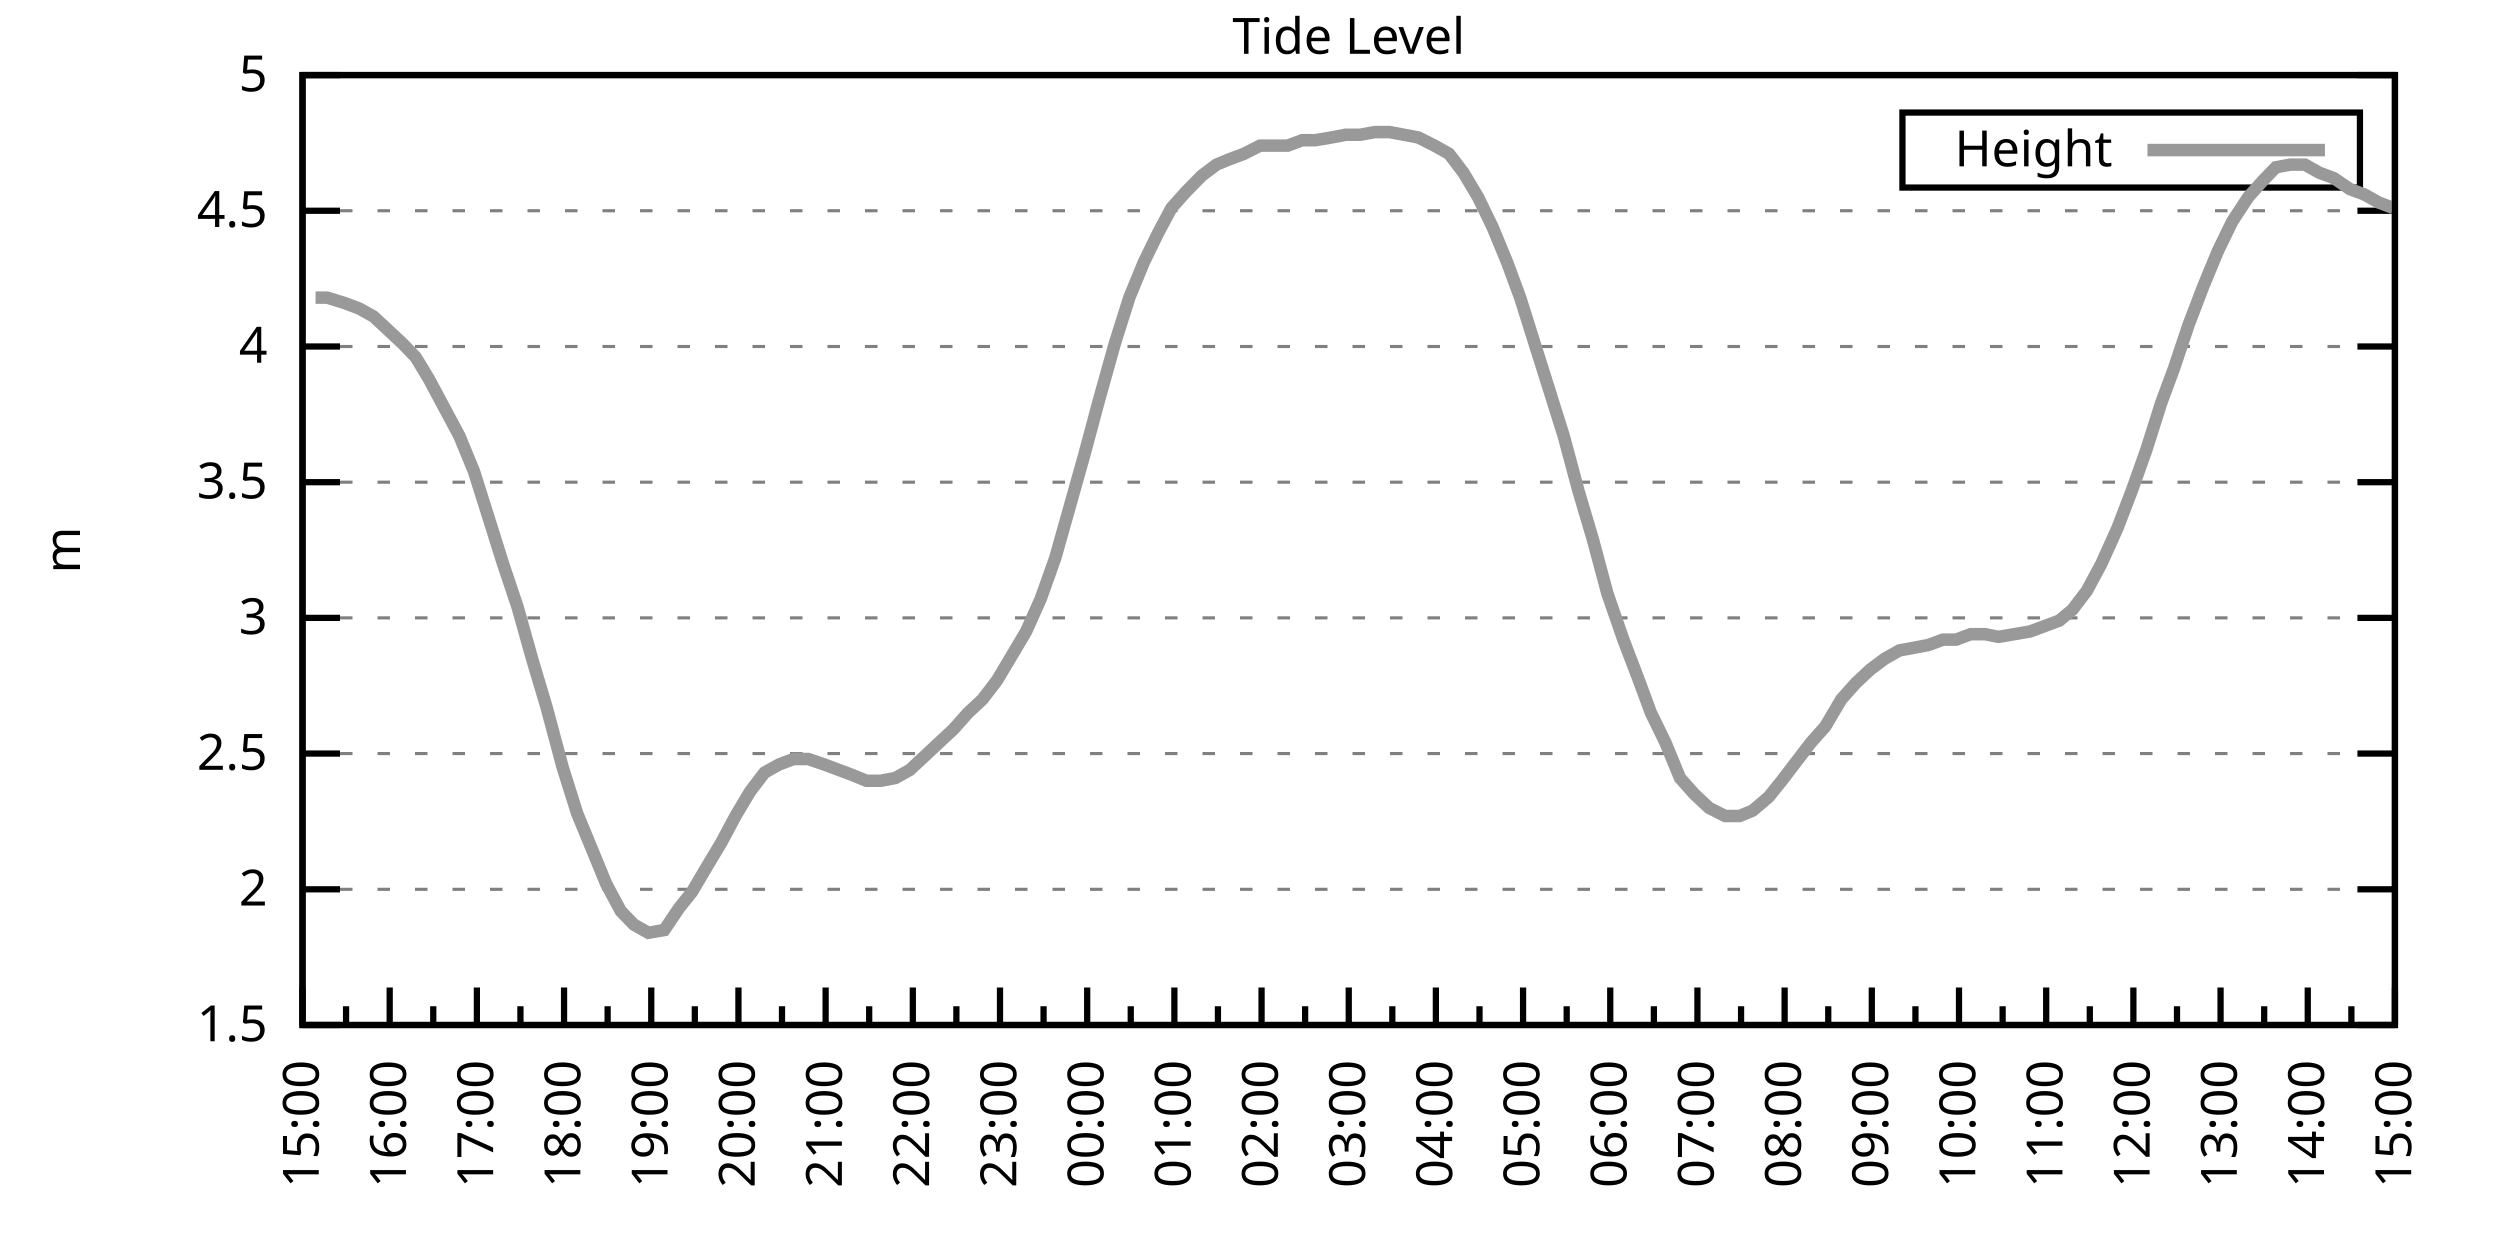
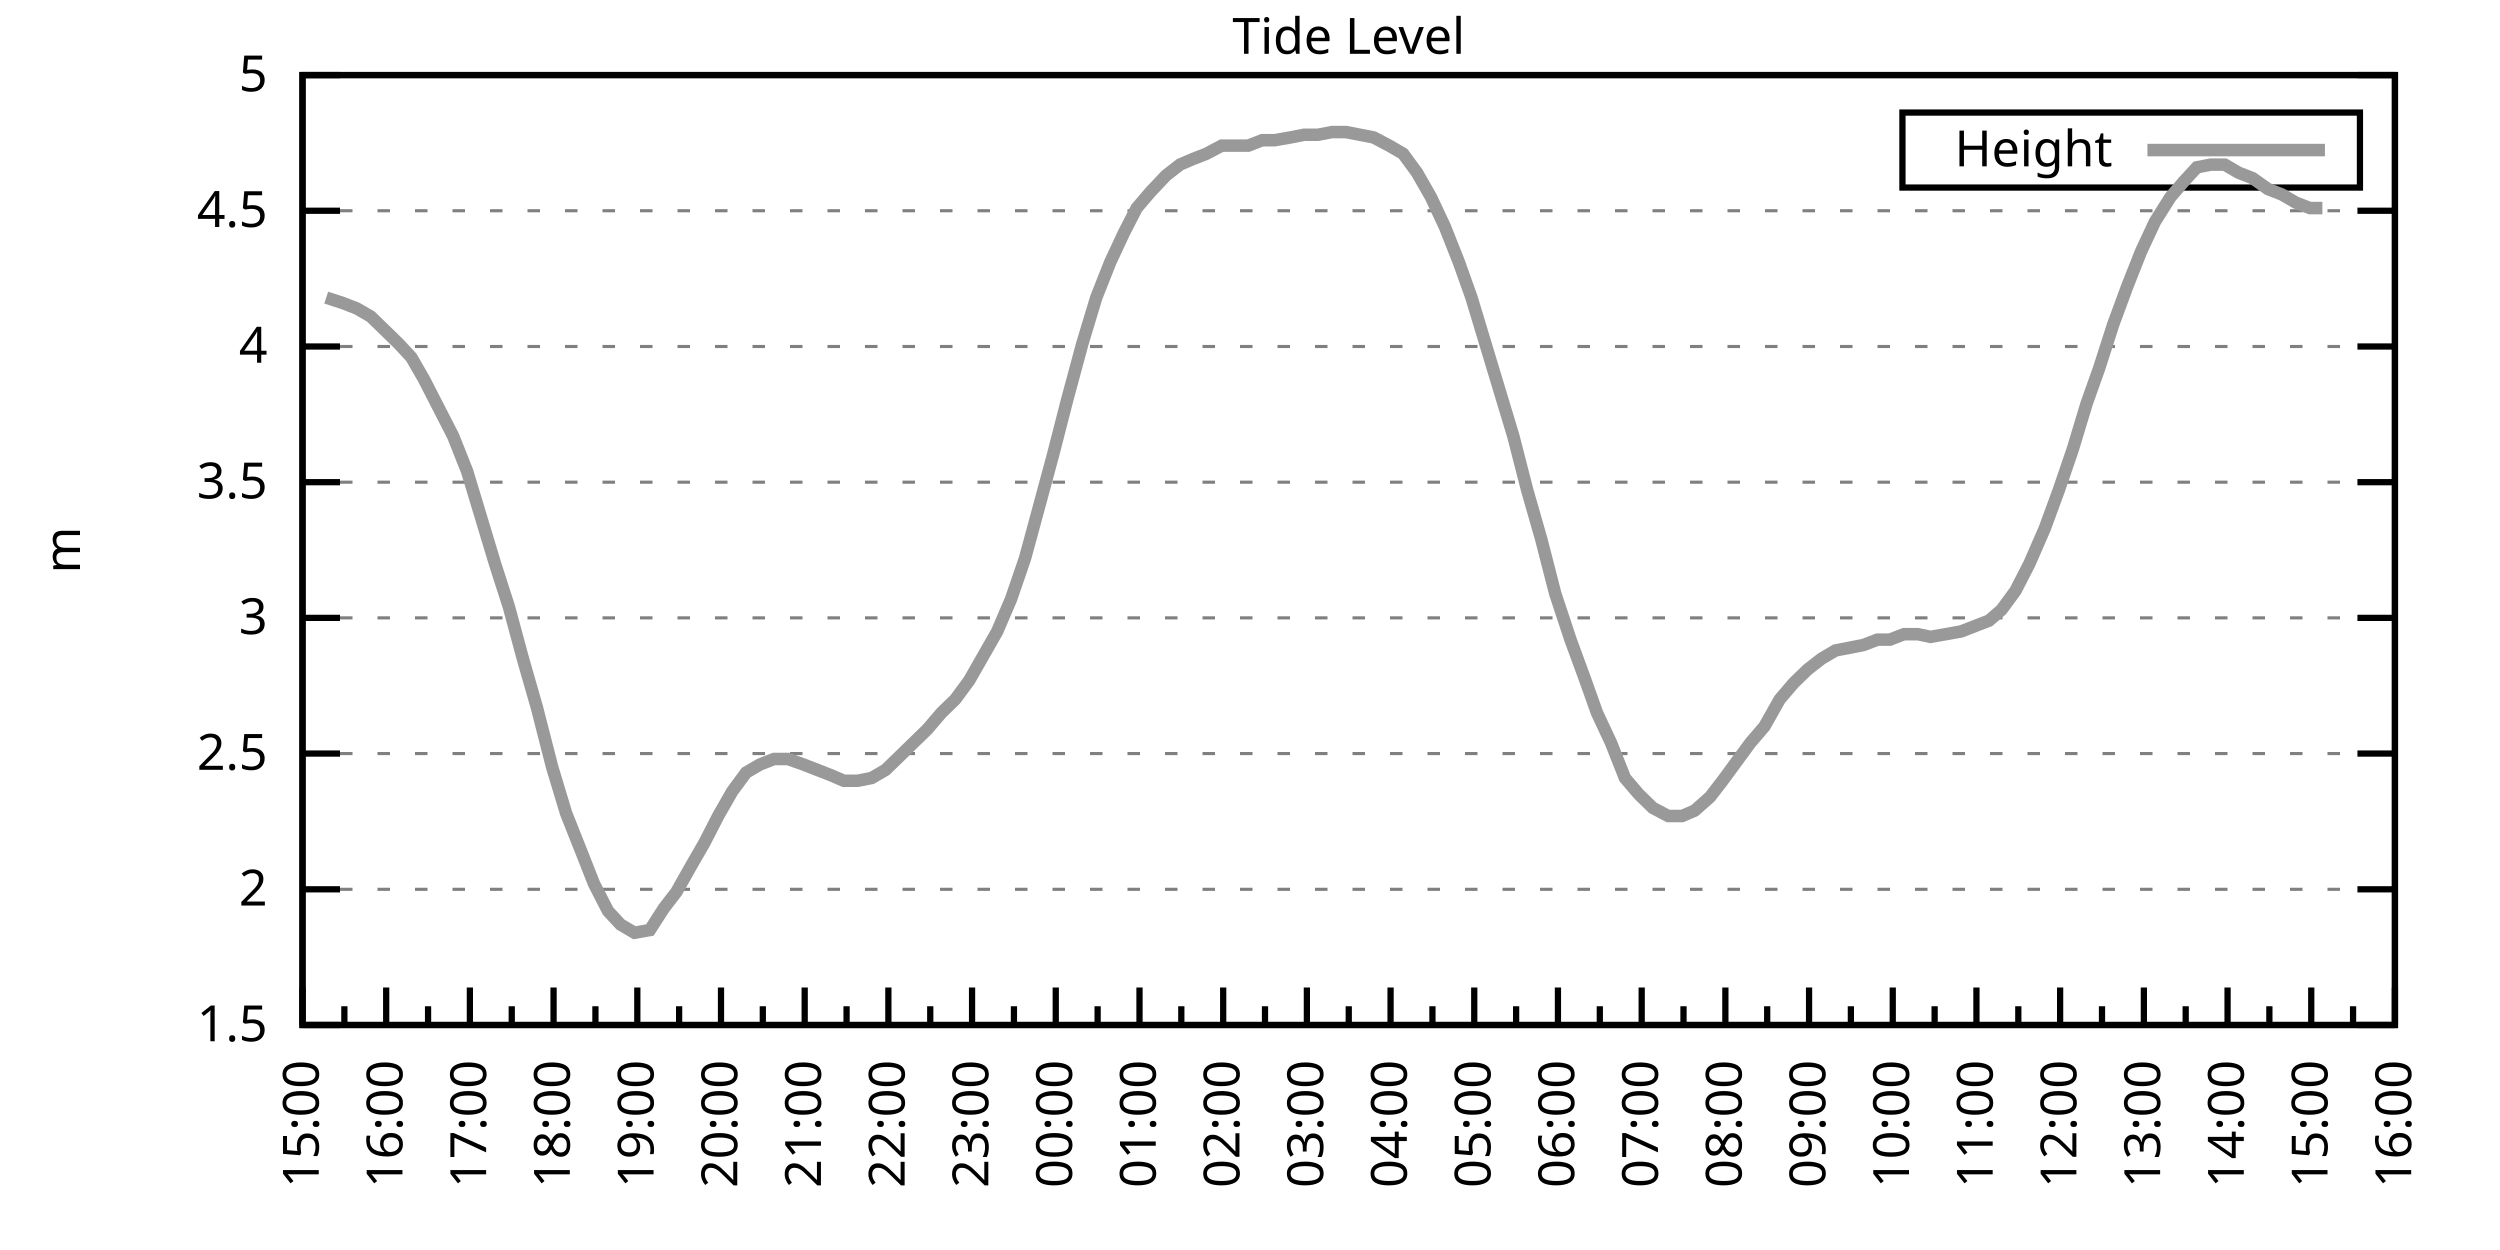
<svg xmlns="http://www.w3.org/2000/svg" xmlns:xlink="http://www.w3.org/1999/xlink" width="400" height="200" viewBox="0 0 400 200">
  <g id="gnuplot_canvas">
    <rect x="0" y="0" width="400" height="200" fill="none" />
    <defs>
      <circle id="gpDot" r="0.5" stroke-width="0.5" stroke="currentColor" />
      <path id="gpPt0" stroke-width="0.333" stroke="currentColor" d="M-1,0 h2 M0,-1 v2" />
      <path id="gpPt1" stroke-width="0.333" stroke="currentColor" d="M-1,-1 L1,1 M1,-1 L-1,1" />
      <path id="gpPt2" stroke-width="0.333" stroke="currentColor" d="M-1,0 L1,0 M0,-1 L0,1 M-1,-1 L1,1 M-1,1 L1,-1" />
      <rect id="gpPt3" stroke-width="0.333" stroke="currentColor" x="-1" y="-1" width="2" height="2" />
      <rect id="gpPt4" stroke-width="0.333" stroke="currentColor" fill="currentColor" x="-1" y="-1" width="2" height="2" />
      <circle id="gpPt5" stroke-width="0.333" stroke="currentColor" cx="0" cy="0" r="1" />
      <use xlink:href="#gpPt5" id="gpPt6" fill="currentColor" stroke="none" />
      <path id="gpPt7" stroke-width="0.333" stroke="currentColor" d="M0,-1.33 L-1.33,0.67 L1.33,0.67 z" />
      <use xlink:href="#gpPt7" id="gpPt8" fill="currentColor" stroke="none" />
      <use xlink:href="#gpPt7" id="gpPt9" stroke="currentColor" transform="rotate(180)" />
      <use xlink:href="#gpPt9" id="gpPt10" fill="currentColor" stroke="none" />
      <use xlink:href="#gpPt3" id="gpPt11" stroke="currentColor" transform="rotate(45)" />
      <use xlink:href="#gpPt11" id="gpPt12" fill="currentColor" stroke="none" />
      <path id="gpPt13" stroke-width="0.333" stroke="currentColor" d="M0,1.330 L1.265,0.411 L0.782,-1.067 L-0.782,-1.076 L-1.265,0.411 z" />
      <use xlink:href="#gpPt13" id="gpPt14" fill="currentColor" stroke="none" />
      <filter id="textbox" filterUnits="objectBoundingBox" x="0" y="0" height="1" width="1">
        <feFlood flood-color="white" flood-opacity="1" result="bgnd" />
        <feComposite in="SourceGraphic" in2="bgnd" operator="atop" />
      </filter>
      <filter id="greybox" filterUnits="objectBoundingBox" x="0" y="0" height="1" width="1">
        <feFlood flood-color="lightgrey" flood-opacity="1" result="grey" />
        <feComposite in="SourceGraphic" in2="grey" operator="atop" />
      </filter>
    </defs>
    <g fill="none" color="white" stroke="currentColor" stroke-width="1.00" stroke-linecap="butt" stroke-linejoin="miter">
</g>
    <g fill="none" color="black" stroke="currentColor" stroke-width="1.00" stroke-linecap="butt" stroke-linejoin="miter">
      <g stroke="none" shape-rendering="crispEdges">
        <polygon fill="rgb(255, 255, 255)" points="48.40,164.00 383.18,164.00 383.18,12.02 48.40,12.02 " />
      </g>
    </g>
    <g fill="none" color="black" stroke="currentColor" stroke-width="1.00" stroke-linecap="butt" stroke-linejoin="miter">
</g>
    <g fill="none" color="black" stroke="black" stroke-width="0.50" stroke-linecap="butt" stroke-linejoin="miter">
</g>
    <g fill="none" color="gray" stroke="currentColor" stroke-width="0.50" stroke-linecap="butt" stroke-linejoin="miter">
      <path stroke="gray" stroke-dasharray="2,4" class="gridline" d="M48.40,164.00 L383.19,164.00  " />
    </g>
    <g fill="none" color="gray" stroke="gray" stroke-width="1.00" stroke-linecap="butt" stroke-linejoin="miter">
</g>
    <g fill="none" color="black" stroke="currentColor" stroke-width="1.00" stroke-linecap="butt" stroke-linejoin="miter">
      <path stroke="black" d="M48.40,164.00 L54.40,164.00 M383.19,164.00 L377.19,164.00  " />
      <g transform="translate(42.80,166.60)" stroke="none" fill="black" font-family="Sans" font-size="8.00" text-anchor="end">
        <text>
          <tspan font-family="Sans"> 1.5</tspan>
        </text>
      </g>
    </g>
    <g fill="none" color="black" stroke="currentColor" stroke-width="1.00" stroke-linecap="butt" stroke-linejoin="miter">
</g>
    <g fill="none" color="black" stroke="black" stroke-width="0.50" stroke-linecap="butt" stroke-linejoin="miter">
</g>
    <g fill="none" color="gray" stroke="currentColor" stroke-width="0.50" stroke-linecap="butt" stroke-linejoin="miter">
      <path stroke="gray" stroke-dasharray="2,4" class="gridline" d="M48.40,142.29 L383.19,142.29  " />
    </g>
    <g fill="none" color="gray" stroke="gray" stroke-width="1.00" stroke-linecap="butt" stroke-linejoin="miter">
</g>
    <g fill="none" color="black" stroke="currentColor" stroke-width="1.00" stroke-linecap="butt" stroke-linejoin="miter">
      <path stroke="black" d="M48.40,142.29 L54.40,142.29 M383.19,142.29 L377.19,142.29  " />
      <g transform="translate(42.80,144.89)" stroke="none" fill="black" font-family="Sans" font-size="8.00" text-anchor="end">
        <text>
          <tspan font-family="Sans"> 2</tspan>
        </text>
      </g>
    </g>
    <g fill="none" color="black" stroke="currentColor" stroke-width="1.00" stroke-linecap="butt" stroke-linejoin="miter">
</g>
    <g fill="none" color="black" stroke="black" stroke-width="0.50" stroke-linecap="butt" stroke-linejoin="miter">
</g>
    <g fill="none" color="gray" stroke="currentColor" stroke-width="0.50" stroke-linecap="butt" stroke-linejoin="miter">
      <path stroke="gray" stroke-dasharray="2,4" class="gridline" d="M48.40,120.57 L383.19,120.57  " />
    </g>
    <g fill="none" color="gray" stroke="gray" stroke-width="1.00" stroke-linecap="butt" stroke-linejoin="miter">
</g>
    <g fill="none" color="black" stroke="currentColor" stroke-width="1.00" stroke-linecap="butt" stroke-linejoin="miter">
      <path stroke="black" d="M48.40,120.57 L54.40,120.57 M383.19,120.57 L377.19,120.57  " />
      <g transform="translate(42.80,123.17)" stroke="none" fill="black" font-family="Sans" font-size="8.00" text-anchor="end">
        <text>
          <tspan font-family="Sans"> 2.5</tspan>
        </text>
      </g>
    </g>
    <g fill="none" color="black" stroke="currentColor" stroke-width="1.00" stroke-linecap="butt" stroke-linejoin="miter">
</g>
    <g fill="none" color="black" stroke="black" stroke-width="0.50" stroke-linecap="butt" stroke-linejoin="miter">
</g>
    <g fill="none" color="gray" stroke="currentColor" stroke-width="0.50" stroke-linecap="butt" stroke-linejoin="miter">
      <path stroke="gray" stroke-dasharray="2,4" class="gridline" d="M48.40,98.86 L383.19,98.86  " />
    </g>
    <g fill="none" color="gray" stroke="gray" stroke-width="1.00" stroke-linecap="butt" stroke-linejoin="miter">
</g>
    <g fill="none" color="black" stroke="currentColor" stroke-width="1.00" stroke-linecap="butt" stroke-linejoin="miter">
      <path stroke="black" d="M48.40,98.86 L54.40,98.86 M383.19,98.86 L377.19,98.86  " />
      <g transform="translate(42.80,101.46)" stroke="none" fill="black" font-family="Sans" font-size="8.00" text-anchor="end">
        <text>
          <tspan font-family="Sans"> 3</tspan>
        </text>
      </g>
    </g>
    <g fill="none" color="black" stroke="currentColor" stroke-width="1.00" stroke-linecap="butt" stroke-linejoin="miter">
</g>
    <g fill="none" color="black" stroke="black" stroke-width="0.50" stroke-linecap="butt" stroke-linejoin="miter">
</g>
    <g fill="none" color="gray" stroke="currentColor" stroke-width="0.50" stroke-linecap="butt" stroke-linejoin="miter">
      <path stroke="gray" stroke-dasharray="2,4" class="gridline" d="M48.40,77.15 L383.19,77.15  " />
    </g>
    <g fill="none" color="gray" stroke="gray" stroke-width="1.00" stroke-linecap="butt" stroke-linejoin="miter">
</g>
    <g fill="none" color="black" stroke="currentColor" stroke-width="1.00" stroke-linecap="butt" stroke-linejoin="miter">
      <path stroke="black" d="M48.40,77.15 L54.40,77.15 M383.19,77.15 L377.19,77.15  " />
      <g transform="translate(42.80,79.75)" stroke="none" fill="black" font-family="Sans" font-size="8.00" text-anchor="end">
        <text>
          <tspan font-family="Sans"> 3.5</tspan>
        </text>
      </g>
    </g>
    <g fill="none" color="black" stroke="currentColor" stroke-width="1.00" stroke-linecap="butt" stroke-linejoin="miter">
</g>
    <g fill="none" color="black" stroke="black" stroke-width="0.50" stroke-linecap="butt" stroke-linejoin="miter">
</g>
    <g fill="none" color="gray" stroke="currentColor" stroke-width="0.50" stroke-linecap="butt" stroke-linejoin="miter">
      <path stroke="gray" stroke-dasharray="2,4" class="gridline" d="M48.40,55.44 L383.19,55.44  " />
    </g>
    <g fill="none" color="gray" stroke="gray" stroke-width="1.00" stroke-linecap="butt" stroke-linejoin="miter">
</g>
    <g fill="none" color="black" stroke="currentColor" stroke-width="1.00" stroke-linecap="butt" stroke-linejoin="miter">
      <path stroke="black" d="M48.40,55.44 L54.40,55.44 M383.19,55.44 L377.19,55.44  " />
      <g transform="translate(42.80,58.04)" stroke="none" fill="black" font-family="Sans" font-size="8.00" text-anchor="end">
        <text>
          <tspan font-family="Sans"> 4</tspan>
        </text>
      </g>
    </g>
    <g fill="none" color="black" stroke="currentColor" stroke-width="1.00" stroke-linecap="butt" stroke-linejoin="miter">
</g>
    <g fill="none" color="black" stroke="black" stroke-width="0.50" stroke-linecap="butt" stroke-linejoin="miter">
</g>
    <g fill="none" color="gray" stroke="currentColor" stroke-width="0.50" stroke-linecap="butt" stroke-linejoin="miter">
      <path stroke="gray" stroke-dasharray="2,4" class="gridline" d="M48.40,33.72 L383.19,33.72  " />
    </g>
    <g fill="none" color="gray" stroke="gray" stroke-width="1.00" stroke-linecap="butt" stroke-linejoin="miter">
</g>
    <g fill="none" color="black" stroke="currentColor" stroke-width="1.00" stroke-linecap="butt" stroke-linejoin="miter">
      <path stroke="black" d="M48.40,33.72 L54.40,33.72 M383.19,33.72 L377.19,33.72  " />
      <g transform="translate(42.80,36.32)" stroke="none" fill="black" font-family="Sans" font-size="8.00" text-anchor="end">
        <text>
          <tspan font-family="Sans"> 4.5</tspan>
        </text>
      </g>
    </g>
    <g fill="none" color="black" stroke="currentColor" stroke-width="1.00" stroke-linecap="butt" stroke-linejoin="miter">
</g>
    <g fill="none" color="black" stroke="black" stroke-width="0.50" stroke-linecap="butt" stroke-linejoin="miter">
</g>
    <g fill="none" color="gray" stroke="currentColor" stroke-width="0.50" stroke-linecap="butt" stroke-linejoin="miter">
      <path stroke="gray" stroke-dasharray="2,4" class="gridline" d="M48.40,12.01 L383.19,12.01  " />
    </g>
    <g fill="none" color="gray" stroke="gray" stroke-width="1.00" stroke-linecap="butt" stroke-linejoin="miter">
</g>
    <g fill="none" color="black" stroke="currentColor" stroke-width="1.00" stroke-linecap="butt" stroke-linejoin="miter">
      <path stroke="black" d="M48.40,12.01 L54.40,12.01 M383.19,12.01 L377.19,12.01  " />
      <g transform="translate(42.80,14.61)" stroke="none" fill="black" font-family="Sans" font-size="8.00" text-anchor="end">
        <text>
          <tspan font-family="Sans"> 5</tspan>
        </text>
      </g>
    </g>
    <g fill="none" color="black" stroke="currentColor" stroke-width="1.00" stroke-linecap="butt" stroke-linejoin="miter">
      <path stroke="black" d="M48.40,164.00 L48.40,158.00  " />
      <g transform="translate(51.00,169.60) rotate(270)" stroke="none" fill="black" font-family="Sans" font-size="8.00" text-anchor="end">
        <text>
          <tspan font-family="Sans">15:00</tspan>
        </text>
      </g>
    </g>
    <g fill="none" color="black" stroke="currentColor" stroke-width="1.00" stroke-linecap="butt" stroke-linejoin="miter">
-       <path stroke="black" d="M55.37,164.00 L55.37,161.00 M62.35,164.00 L62.35,158.00  " />
-       <g transform="translate(64.95,169.60) rotate(270)" stroke="none" fill="black" font-family="Sans" font-size="8.00" text-anchor="end">
+       <path stroke="black" d="M55.10,164.00 L55.10,161.00 M61.79,164.00 L61.79,158.00  " />
+       <g transform="translate(64.39,169.60) rotate(270)" stroke="none" fill="black" font-family="Sans" font-size="8.00" text-anchor="end">
        <text>
          <tspan font-family="Sans">16:00</tspan>
        </text>
      </g>
    </g>
    <g fill="none" color="black" stroke="currentColor" stroke-width="1.00" stroke-linecap="butt" stroke-linejoin="miter">
-       <path stroke="black" d="M69.32,164.00 L69.32,161.00 M76.30,164.00 L76.30,158.00  " />
-       <g transform="translate(78.90,169.60) rotate(270)" stroke="none" fill="black" font-family="Sans" font-size="8.00" text-anchor="end">
+       <path stroke="black" d="M68.49,164.00 L68.49,161.00 M75.18,164.00 L75.18,158.00  " />
+       <g transform="translate(77.78,169.60) rotate(270)" stroke="none" fill="black" font-family="Sans" font-size="8.00" text-anchor="end">
        <text>
          <tspan font-family="Sans">17:00</tspan>
        </text>
      </g>
    </g>
    <g fill="none" color="black" stroke="currentColor" stroke-width="1.00" stroke-linecap="butt" stroke-linejoin="miter">
-       <path stroke="black" d="M83.27,164.00 L83.27,161.00 M90.25,164.00 L90.25,158.00  " />
-       <g transform="translate(92.85,169.60) rotate(270)" stroke="none" fill="black" font-family="Sans" font-size="8.00" text-anchor="end">
+       <path stroke="black" d="M81.88,164.00 L81.88,161.00 M88.57,164.00 L88.57,158.00  " />
+       <g transform="translate(91.17,169.60) rotate(270)" stroke="none" fill="black" font-family="Sans" font-size="8.00" text-anchor="end">
        <text>
          <tspan font-family="Sans">18:00</tspan>
        </text>
      </g>
    </g>
    <g fill="none" color="black" stroke="currentColor" stroke-width="1.00" stroke-linecap="butt" stroke-linejoin="miter">
-       <path stroke="black" d="M97.22,164.00 L97.22,161.00 M104.20,164.00 L104.20,158.00  " />
-       <g transform="translate(106.80,169.60) rotate(270)" stroke="none" fill="black" font-family="Sans" font-size="8.00" text-anchor="end">
+       <path stroke="black" d="M95.27,164.00 L95.27,161.00 M101.97,164.00 L101.97,158.00  " />
+       <g transform="translate(104.57,169.60) rotate(270)" stroke="none" fill="black" font-family="Sans" font-size="8.00" text-anchor="end">
        <text>
          <tspan font-family="Sans">19:00</tspan>
        </text>
      </g>
    </g>
    <g fill="none" color="black" stroke="currentColor" stroke-width="1.00" stroke-linecap="butt" stroke-linejoin="miter">
-       <path stroke="black" d="M111.17,164.00 L111.17,161.00 M118.15,164.00 L118.15,158.00  " />
-       <g transform="translate(120.75,169.60) rotate(270)" stroke="none" fill="black" font-family="Sans" font-size="8.00" text-anchor="end">
+       <path stroke="black" d="M108.66,164.00 L108.66,161.00 M115.36,164.00 L115.36,158.00  " />
+       <g transform="translate(117.96,169.60) rotate(270)" stroke="none" fill="black" font-family="Sans" font-size="8.00" text-anchor="end">
        <text>
          <tspan font-family="Sans">20:00</tspan>
        </text>
      </g>
    </g>
    <g fill="none" color="black" stroke="currentColor" stroke-width="1.00" stroke-linecap="butt" stroke-linejoin="miter">
-       <path stroke="black" d="M125.12,164.00 L125.12,161.00 M132.10,164.00 L132.10,158.00  " />
-       <g transform="translate(134.70,169.60) rotate(270)" stroke="none" fill="black" font-family="Sans" font-size="8.00" text-anchor="end">
+       <path stroke="black" d="M122.05,164.00 L122.05,161.00 M128.75,164.00 L128.75,158.00  " />
+       <g transform="translate(131.35,169.60) rotate(270)" stroke="none" fill="black" font-family="Sans" font-size="8.00" text-anchor="end">
        <text>
          <tspan font-family="Sans">21:00</tspan>
        </text>
      </g>
    </g>
    <g fill="none" color="black" stroke="currentColor" stroke-width="1.00" stroke-linecap="butt" stroke-linejoin="miter">
-       <path stroke="black" d="M139.07,164.00 L139.07,161.00 M146.05,164.00 L146.05,158.00  " />
-       <g transform="translate(148.65,169.60) rotate(270)" stroke="none" fill="black" font-family="Sans" font-size="8.00" text-anchor="end">
+       <path stroke="black" d="M135.45,164.00 L135.45,161.00 M142.14,164.00 L142.14,158.00  " />
+       <g transform="translate(144.74,169.60) rotate(270)" stroke="none" fill="black" font-family="Sans" font-size="8.00" text-anchor="end">
        <text>
          <tspan font-family="Sans">22:00</tspan>
        </text>
      </g>
    </g>
    <g fill="none" color="black" stroke="currentColor" stroke-width="1.00" stroke-linecap="butt" stroke-linejoin="miter">
-       <path stroke="black" d="M153.02,164.00 L153.02,161.00 M160.00,164.00 L160.00,158.00  " />
-       <g transform="translate(162.60,169.60) rotate(270)" stroke="none" fill="black" font-family="Sans" font-size="8.00" text-anchor="end">
+       <path stroke="black" d="M148.84,164.00 L148.84,161.00 M155.53,164.00 L155.53,158.00  " />
+       <g transform="translate(158.13,169.60) rotate(270)" stroke="none" fill="black" font-family="Sans" font-size="8.00" text-anchor="end">
        <text>
          <tspan font-family="Sans">23:00</tspan>
        </text>
      </g>
    </g>
    <g fill="none" color="black" stroke="currentColor" stroke-width="1.00" stroke-linecap="butt" stroke-linejoin="miter">
-       <path stroke="black" d="M166.97,164.00 L166.97,161.00 M173.95,164.00 L173.95,158.00  " />
-       <g transform="translate(176.55,169.60) rotate(270)" stroke="none" fill="black" font-family="Sans" font-size="8.00" text-anchor="end">
+       <path stroke="black" d="M162.23,164.00 L162.23,161.00 M168.92,164.00 L168.92,158.00  " />
+       <g transform="translate(171.52,169.60) rotate(270)" stroke="none" fill="black" font-family="Sans" font-size="8.00" text-anchor="end">
        <text>
          <tspan font-family="Sans">00:00</tspan>
        </text>
      </g>
    </g>
    <g fill="none" color="black" stroke="currentColor" stroke-width="1.00" stroke-linecap="butt" stroke-linejoin="miter">
-       <path stroke="black" d="M180.92,164.00 L180.92,161.00 M187.90,164.00 L187.90,158.00  " />
-       <g transform="translate(190.50,169.60) rotate(270)" stroke="none" fill="black" font-family="Sans" font-size="8.00" text-anchor="end">
+       <path stroke="black" d="M175.62,164.00 L175.62,161.00 M182.32,164.00 L182.32,158.00  " />
+       <g transform="translate(184.92,169.60) rotate(270)" stroke="none" fill="black" font-family="Sans" font-size="8.00" text-anchor="end">
        <text>
          <tspan font-family="Sans">01:00</tspan>
        </text>
      </g>
    </g>
    <g fill="none" color="black" stroke="currentColor" stroke-width="1.00" stroke-linecap="butt" stroke-linejoin="miter">
-       <path stroke="black" d="M194.87,164.00 L194.87,161.00 M201.85,164.00 L201.85,158.00  " />
-       <g transform="translate(204.45,169.60) rotate(270)" stroke="none" fill="black" font-family="Sans" font-size="8.00" text-anchor="end">
+       <path stroke="black" d="M189.01,164.00 L189.01,161.00 M195.71,164.00 L195.71,158.00  " />
+       <g transform="translate(198.31,169.60) rotate(270)" stroke="none" fill="black" font-family="Sans" font-size="8.00" text-anchor="end">
        <text>
          <tspan font-family="Sans">02:00</tspan>
        </text>
      </g>
    </g>
    <g fill="none" color="black" stroke="currentColor" stroke-width="1.00" stroke-linecap="butt" stroke-linejoin="miter">
-       <path stroke="black" d="M208.82,164.00 L208.82,161.00 M215.80,164.00 L215.80,158.00  " />
-       <g transform="translate(218.40,169.60) rotate(270)" stroke="none" fill="black" font-family="Sans" font-size="8.00" text-anchor="end">
+       <path stroke="black" d="M202.40,164.00 L202.40,161.00 M209.10,164.00 L209.10,158.00  " />
+       <g transform="translate(211.70,169.60) rotate(270)" stroke="none" fill="black" font-family="Sans" font-size="8.00" text-anchor="end">
        <text>
          <tspan font-family="Sans">03:00</tspan>
        </text>
      </g>
    </g>
    <g fill="none" color="black" stroke="currentColor" stroke-width="1.00" stroke-linecap="butt" stroke-linejoin="miter">
-       <path stroke="black" d="M222.77,164.00 L222.77,161.00 M229.74,164.00 L229.74,158.00  " />
-       <g transform="translate(232.34,169.60) rotate(270)" stroke="none" fill="black" font-family="Sans" font-size="8.00" text-anchor="end">
+       <path stroke="black" d="M215.80,164.00 L215.80,161.00 M222.49,164.00 L222.49,158.00  " />
+       <g transform="translate(225.09,169.60) rotate(270)" stroke="none" fill="black" font-family="Sans" font-size="8.00" text-anchor="end">
        <text>
          <tspan font-family="Sans">04:00</tspan>
        </text>
      </g>
    </g>
    <g fill="none" color="black" stroke="currentColor" stroke-width="1.00" stroke-linecap="butt" stroke-linejoin="miter">
-       <path stroke="black" d="M236.72,164.00 L236.72,161.00 M243.69,164.00 L243.69,158.00  " />
-       <g transform="translate(246.29,169.60) rotate(270)" stroke="none" fill="black" font-family="Sans" font-size="8.00" text-anchor="end">
+       <path stroke="black" d="M229.19,164.00 L229.19,161.00 M235.88,164.00 L235.88,158.00  " />
+       <g transform="translate(238.48,169.60) rotate(270)" stroke="none" fill="black" font-family="Sans" font-size="8.00" text-anchor="end">
        <text>
          <tspan font-family="Sans">05:00</tspan>
        </text>
      </g>
    </g>
    <g fill="none" color="black" stroke="currentColor" stroke-width="1.00" stroke-linecap="butt" stroke-linejoin="miter">
-       <path stroke="black" d="M250.67,164.00 L250.67,161.00 M257.64,164.00 L257.64,158.00  " />
-       <g transform="translate(260.24,169.60) rotate(270)" stroke="none" fill="black" font-family="Sans" font-size="8.00" text-anchor="end">
+       <path stroke="black" d="M242.58,164.00 L242.58,161.00 M249.27,164.00 L249.27,158.00  " />
+       <g transform="translate(251.87,169.60) rotate(270)" stroke="none" fill="black" font-family="Sans" font-size="8.00" text-anchor="end">
        <text>
          <tspan font-family="Sans">06:00</tspan>
        </text>
      </g>
    </g>
    <g fill="none" color="black" stroke="currentColor" stroke-width="1.00" stroke-linecap="butt" stroke-linejoin="miter">
-       <path stroke="black" d="M264.62,164.00 L264.62,161.00 M271.59,164.00 L271.59,158.00  " />
-       <g transform="translate(274.19,169.60) rotate(270)" stroke="none" fill="black" font-family="Sans" font-size="8.00" text-anchor="end">
+       <path stroke="black" d="M255.97,164.00 L255.97,161.00 M262.67,164.00 L262.67,158.00  " />
+       <g transform="translate(265.27,169.60) rotate(270)" stroke="none" fill="black" font-family="Sans" font-size="8.00" text-anchor="end">
        <text>
          <tspan font-family="Sans">07:00</tspan>
        </text>
      </g>
    </g>
    <g fill="none" color="black" stroke="currentColor" stroke-width="1.00" stroke-linecap="butt" stroke-linejoin="miter">
-       <path stroke="black" d="M278.57,164.00 L278.57,161.00 M285.54,164.00 L285.54,158.00  " />
-       <g transform="translate(288.14,169.60) rotate(270)" stroke="none" fill="black" font-family="Sans" font-size="8.00" text-anchor="end">
+       <path stroke="black" d="M269.36,164.00 L269.36,161.00 M276.06,164.00 L276.06,158.00  " />
+       <g transform="translate(278.66,169.60) rotate(270)" stroke="none" fill="black" font-family="Sans" font-size="8.00" text-anchor="end">
        <text>
          <tspan font-family="Sans">08:00</tspan>
        </text>
      </g>
    </g>
    <g fill="none" color="black" stroke="currentColor" stroke-width="1.00" stroke-linecap="butt" stroke-linejoin="miter">
-       <path stroke="black" d="M292.52,164.00 L292.52,161.00 M299.49,164.00 L299.49,158.00  " />
-       <g transform="translate(302.09,169.60) rotate(270)" stroke="none" fill="black" font-family="Sans" font-size="8.00" text-anchor="end">
+       <path stroke="black" d="M282.75,164.00 L282.75,161.00 M289.45,164.00 L289.45,158.00  " />
+       <g transform="translate(292.05,169.60) rotate(270)" stroke="none" fill="black" font-family="Sans" font-size="8.00" text-anchor="end">
        <text>
          <tspan font-family="Sans">09:00</tspan>
        </text>
      </g>
    </g>
    <g fill="none" color="black" stroke="currentColor" stroke-width="1.00" stroke-linecap="butt" stroke-linejoin="miter">
-       <path stroke="black" d="M306.47,164.00 L306.47,161.00 M313.44,164.00 L313.44,158.00  " />
-       <g transform="translate(316.04,169.60) rotate(270)" stroke="none" fill="black" font-family="Sans" font-size="8.00" text-anchor="end">
+       <path stroke="black" d="M296.14,164.00 L296.14,161.00 M302.84,164.00 L302.84,158.00  " />
+       <g transform="translate(305.44,169.60) rotate(270)" stroke="none" fill="black" font-family="Sans" font-size="8.00" text-anchor="end">
        <text>
          <tspan font-family="Sans">10:00</tspan>
        </text>
      </g>
    </g>
    <g fill="none" color="black" stroke="currentColor" stroke-width="1.00" stroke-linecap="butt" stroke-linejoin="miter">
-       <path stroke="black" d="M320.42,164.00 L320.42,161.00 M327.39,164.00 L327.39,158.00  " />
-       <g transform="translate(329.99,169.60) rotate(270)" stroke="none" fill="black" font-family="Sans" font-size="8.00" text-anchor="end">
+       <path stroke="black" d="M309.54,164.00 L309.54,161.00 M316.23,164.00 L316.23,158.00  " />
+       <g transform="translate(318.83,169.60) rotate(270)" stroke="none" fill="black" font-family="Sans" font-size="8.00" text-anchor="end">
        <text>
          <tspan font-family="Sans">11:00</tspan>
        </text>
      </g>
    </g>
    <g fill="none" color="black" stroke="currentColor" stroke-width="1.00" stroke-linecap="butt" stroke-linejoin="miter">
-       <path stroke="black" d="M334.37,164.00 L334.37,161.00 M341.34,164.00 L341.34,158.00  " />
-       <g transform="translate(343.94,169.60) rotate(270)" stroke="none" fill="black" font-family="Sans" font-size="8.00" text-anchor="end">
+       <path stroke="black" d="M322.93,164.00 L322.93,161.00 M329.62,164.00 L329.62,158.00  " />
+       <g transform="translate(332.22,169.60) rotate(270)" stroke="none" fill="black" font-family="Sans" font-size="8.00" text-anchor="end">
        <text>
          <tspan font-family="Sans">12:00</tspan>
        </text>
      </g>
    </g>
    <g fill="none" color="black" stroke="currentColor" stroke-width="1.00" stroke-linecap="butt" stroke-linejoin="miter">
-       <path stroke="black" d="M348.32,164.00 L348.32,161.00 M355.29,164.00 L355.29,158.00  " />
-       <g transform="translate(357.89,169.60) rotate(270)" stroke="none" fill="black" font-family="Sans" font-size="8.00" text-anchor="end">
+       <path stroke="black" d="M336.32,164.00 L336.32,161.00 M343.02,164.00 L343.02,158.00  " />
+       <g transform="translate(345.62,169.60) rotate(270)" stroke="none" fill="black" font-family="Sans" font-size="8.00" text-anchor="end">
        <text>
          <tspan font-family="Sans">13:00</tspan>
        </text>
      </g>
    </g>
    <g fill="none" color="black" stroke="currentColor" stroke-width="1.00" stroke-linecap="butt" stroke-linejoin="miter">
-       <path stroke="black" d="M362.27,164.00 L362.27,161.00 M369.24,164.00 L369.24,158.00  " />
-       <g transform="translate(371.84,169.60) rotate(270)" stroke="none" fill="black" font-family="Sans" font-size="8.00" text-anchor="end">
+       <path stroke="black" d="M349.71,164.00 L349.71,161.00 M356.41,164.00 L356.41,158.00  " />
+       <g transform="translate(359.01,169.60) rotate(270)" stroke="none" fill="black" font-family="Sans" font-size="8.00" text-anchor="end">
        <text>
          <tspan font-family="Sans">14:00</tspan>
        </text>
      </g>
    </g>
    <g fill="none" color="black" stroke="currentColor" stroke-width="1.00" stroke-linecap="butt" stroke-linejoin="miter">
-       <path stroke="black" d="M376.22,164.00 L376.22,161.00 M383.19,164.00 L383.19,158.00  " />
+       <path stroke="black" d="M363.10,164.00 L363.10,161.00 M369.80,164.00 L369.80,158.00  " />
+       <g transform="translate(372.40,169.60) rotate(270)" stroke="none" fill="black" font-family="Sans" font-size="8.00" text-anchor="end">
+         <text>
+           <tspan font-family="Sans">15:00</tspan>
+         </text>
+       </g>
+     </g>
+     <g fill="none" color="black" stroke="currentColor" stroke-width="1.00" stroke-linecap="butt" stroke-linejoin="miter">
+       <path stroke="black" d="M376.49,164.00 L376.49,161.00 M383.19,164.00 L383.19,158.00  " />
      <g transform="translate(385.79,169.60) rotate(270)" stroke="none" fill="black" font-family="Sans" font-size="8.00" text-anchor="end">
        <text>
-           <tspan font-family="Sans">15:00</tspan>
+           <tspan font-family="Sans">16:00</tspan>
        </text>
      </g>
    </g>
    <g fill="none" color="black" stroke="currentColor" stroke-width="1.00" stroke-linecap="butt" stroke-linejoin="miter">
</g>
    <g fill="none" color="black" stroke="currentColor" stroke-width="1.00" stroke-linecap="butt" stroke-linejoin="miter">
      <path stroke="black" d="M48.40,12.01 L48.40,164.00 L383.19,164.00 L383.19,12.01 L48.40,12.01 Z  " />
    </g>
    <g fill="none" color="black" stroke="currentColor" stroke-width="1.00" stroke-linecap="butt" stroke-linejoin="miter">
      <g transform="translate(12.80,88.01) rotate(270)" stroke="none" fill="black" font-family="Sans" font-size="8.00" text-anchor="middle">
        <text>
          <tspan font-family="Sans">m</tspan>
        </text>
      </g>
    </g>
    <g fill="none" color="black" stroke="currentColor" stroke-width="1.00" stroke-linecap="butt" stroke-linejoin="miter">
</g>
    <g fill="none" color="black" stroke="currentColor" stroke-width="1.00" stroke-linecap="butt" stroke-linejoin="miter">
      <path stroke="black" d="M304.39,30.01 L304.39,18.01 L377.59,18.01 L377.59,30.01 L304.39,30.01 Z  " />
    </g>
    <g id="Tide_level_plot_1">
      <g fill="none" color="white" stroke="black" stroke-width="2.00" stroke-linecap="butt" stroke-linejoin="miter">
</g>
      <g fill="none" color="black" stroke="currentColor" stroke-width="2.00" stroke-linecap="butt" stroke-linejoin="miter">
        <g transform="translate(337.99,26.61)" stroke="none" fill="black" font-family="Sans" font-size="8.00" text-anchor="end">
          <text>
            <tspan font-family="Sans">Height</tspan>
          </text>
        </g>
      </g>
      <g fill="none" color="black" stroke="currentColor" stroke-width="2.00" stroke-linecap="butt" stroke-linejoin="miter">
-         <path stroke="rgb(153, 153, 153)" d="M343.59,24.01 L371.99,24.01 M50.49,47.62 L52.35,47.62 L55.14,48.49 L57.47,49.36 L59.79,50.66 L62.12,52.83   L64.44,55.00 L66.53,57.17 L68.63,60.65 L71.18,65.42 L73.51,69.77 L75.83,75.41 L78.16,82.79 L80.48,90.18   L82.81,97.12 L85.13,105.38 L87.46,113.19 L90.02,122.75 L92.34,130.13 L94.67,135.77 L96.99,141.42 L99.32,145.76   L101.41,147.93 L103.73,149.24 L106.29,148.80 L108.62,145.33 L110.71,142.72 L113.27,138.38 L115.36,134.90 L117.68,130.56   L120.01,126.65 L122.33,123.61 L124.66,122.31 L126.98,121.44 L129.31,121.44 L131.87,122.31 L134.19,123.18 L136.51,124.05   L138.61,124.92 L140.93,124.92 L143.26,124.48 L145.58,123.18 L147.91,121.01 L150.23,118.84 L152.56,116.67 L154.88,114.06   L157.21,111.89 L159.53,108.85 L161.86,104.94 L164.18,101.03 L166.51,95.82 L168.83,89.31 L171.16,81.06 L173.48,72.81   L175.81,64.12 L178.36,55.00 L180.69,47.62 L183.01,41.97 L185.34,37.20 L187.43,33.29 L189.76,30.68 L192.31,28.08   L194.64,26.34 L196.73,25.47 L199.06,24.60 L201.61,23.30 L203.94,23.30 L206.03,23.30 L208.36,22.43 L210.45,22.43   L213.01,22.00 L215.33,21.56 L217.65,21.56 L219.98,21.13 L222.30,21.13 L224.63,21.56 L226.95,22.00 L229.51,23.30   L231.84,24.60 L234.16,27.64 L236.49,31.55 L238.81,36.33 L241.14,41.97 L243.23,47.62 L245.55,55.00 L247.88,62.38   L250.20,69.77 L252.53,78.45 L254.85,86.27 L257.18,94.95 L259.74,102.34 L262.06,108.42 L264.15,114.06 L266.48,118.84   L268.80,124.48 L271.13,127.09 L273.45,129.26 L276.01,130.56 L278.34,130.56 L280.43,129.69 L282.99,127.52 L285.08,124.92   L287.40,121.88 L289.73,118.84 L292.05,116.23 L294.61,111.89 L296.94,109.28 L299.26,107.11 L301.58,105.38 L303.91,104.07   L306.23,103.64 L308.56,103.20 L310.88,102.34 L312.98,102.34 L315.30,101.47 L317.63,101.47 L319.72,101.90 L322.28,101.47   L324.83,101.03 L327.16,100.16 L329.48,99.30 L331.58,97.56 L333.90,94.52 L336.23,90.18 L338.78,84.53 L341.11,78.45   L343.43,71.94 L345.76,64.56 L347.85,58.91 L350.18,51.96 L352.50,45.88 L354.83,40.24 L357.15,35.46 L359.71,31.55   L362.03,28.95 L364.13,26.77 L366.45,26.34 L368.78,26.34 L371.10,27.64 L373.43,28.51 L375.98,30.25 L378.31,31.12   L380.63,32.42 L382.96,33.29  " />
+         <path stroke="rgb(153, 153, 153)" d="M343.59,24.01 L371.99,24.01 M52.19,47.62 L54.87,48.49 L57.10,49.36 L59.34,50.66 L61.57,52.83 L63.80,55.00   L65.81,57.17 L67.82,60.65 L70.27,65.42 L72.50,69.77 L74.74,75.41 L76.97,82.79 L79.20,90.18 L81.43,97.12   L83.66,105.38 L85.90,113.19 L88.35,122.75 L90.58,130.13 L92.82,135.77 L95.05,141.42 L97.28,145.76 L99.29,147.93   L101.52,149.24 L103.98,148.80 L106.21,145.33 L108.22,142.72 L110.67,138.38 L112.68,134.90 L114.91,130.56 L117.14,126.65   L119.38,123.61 L121.61,122.31 L123.84,121.44 L126.07,121.44 L128.53,122.31 L130.76,123.18 L132.99,124.05 L135.00,124.92   L137.23,124.92 L139.46,124.48 L141.69,123.18 L143.93,121.01 L146.16,118.84 L148.39,116.67 L150.62,114.06 L152.85,111.89   L155.09,108.85 L157.32,104.94 L159.55,101.03 L161.78,95.82 L164.01,89.31 L166.25,81.06 L168.48,72.81 L170.71,64.12   L173.17,55.00 L175.40,47.62 L177.63,41.97 L179.86,37.20 L181.87,33.29 L184.10,30.68 L186.56,28.08 L188.79,26.34   L190.80,25.47 L193.03,24.60 L195.48,23.30 L197.72,23.30 L199.73,23.30 L201.96,22.43 L203.97,22.43 L206.42,22.00   L208.65,21.56 L210.88,21.56 L213.12,21.13 L215.35,21.13 L217.58,21.56 L219.81,22.00 L222.27,23.30 L224.50,24.60   L226.73,27.64 L228.96,31.55 L231.20,36.33 L233.43,41.97 L235.44,47.62 L237.67,55.00 L239.90,62.38 L242.13,69.77   L244.36,78.45 L246.60,86.27 L248.83,94.95 L251.28,102.34 L253.51,108.42 L255.52,114.06 L257.76,118.84 L259.99,124.48   L262.22,127.09 L264.45,129.26 L266.91,130.56 L269.14,130.56 L271.15,129.69 L273.60,127.52 L275.61,124.92 L277.84,121.88   L280.07,118.84 L282.31,116.23 L284.76,111.89 L286.99,109.28 L289.23,107.11 L291.46,105.38 L293.69,104.07 L295.92,103.64   L298.15,103.20 L300.39,102.34 L302.39,102.34 L304.63,101.47 L306.86,101.47 L308.87,101.90 L311.32,101.47 L313.78,101.03   L316.01,100.16 L318.24,99.30 L320.25,97.56 L322.48,94.52 L324.71,90.18 L327.17,84.53 L329.40,78.45 L331.63,71.94   L333.86,64.56 L335.87,58.91 L338.10,51.96 L340.34,45.88 L342.57,40.24 L344.80,35.46 L347.26,31.55 L349.49,28.95   L351.50,26.77 L353.73,26.34 L355.96,26.34 L358.19,27.64 L360.42,28.51 L362.88,30.25 L365.11,31.12 L367.34,32.42   L369.58,33.29 L371.58,33.29  " />
      </g>
    </g>
    <g fill="none" color="black" stroke="currentColor" stroke-width="2.00" stroke-linecap="butt" stroke-linejoin="miter">
</g>
    <g fill="none" color="black" stroke="black" stroke-width="1.00" stroke-linecap="butt" stroke-linejoin="miter">
</g>
    <g fill="none" color="black" stroke="currentColor" stroke-width="1.00" stroke-linecap="butt" stroke-linejoin="miter">
      <path stroke="black" d="M48.40,12.01 L48.40,164.00 L383.19,164.00 L383.19,12.01 L48.40,12.01 Z  " />
    </g>
    <g fill="none" color="black" stroke="currentColor" stroke-width="1.00" stroke-linecap="butt" stroke-linejoin="miter">
      <g transform="translate(215.79,8.61)" stroke="none" fill="black" font-family="Sans" font-size="8.00" text-anchor="middle">
        <text>
          <tspan font-family="Sans">Tide Level</tspan>
        </text>
      </g>
    </g>
    <g fill="none" color="black" stroke="currentColor" stroke-width="1.00" stroke-linecap="butt" stroke-linejoin="miter">
</g>
  </g>
</svg>
